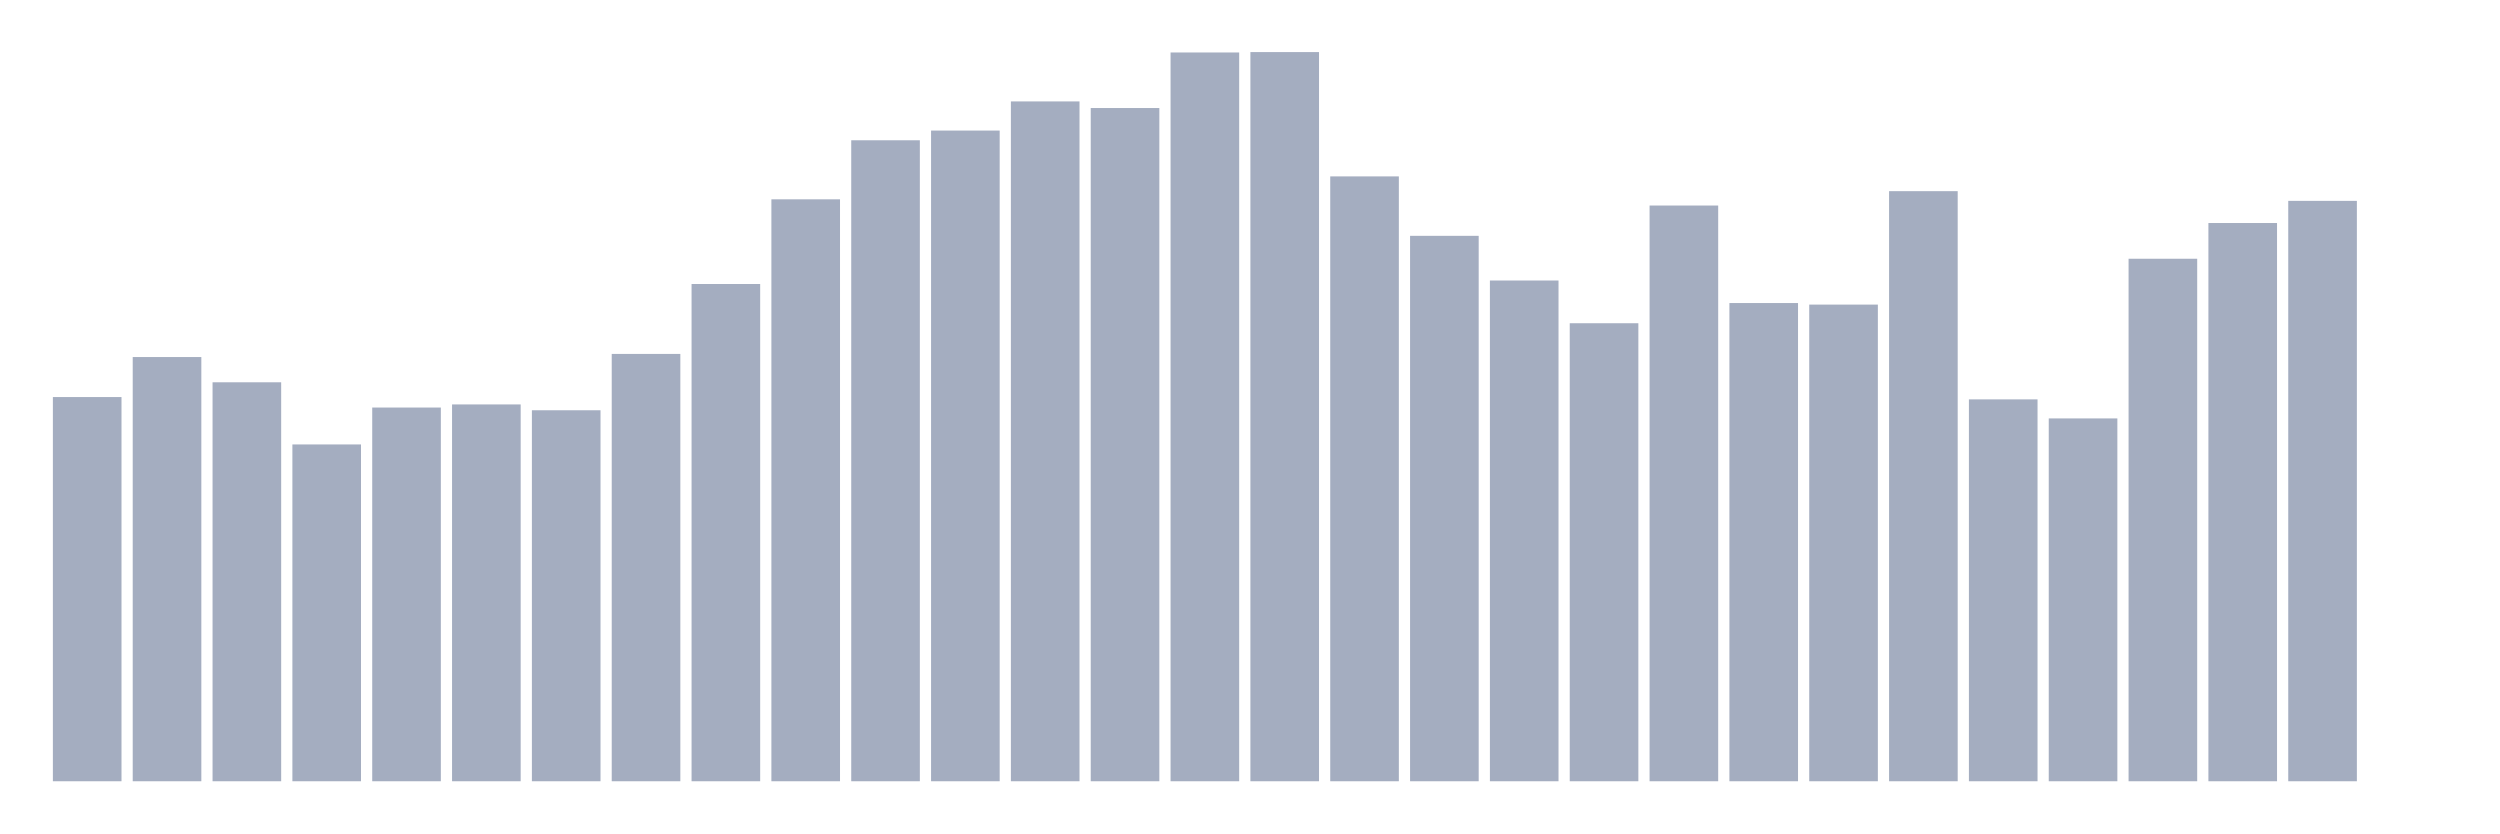
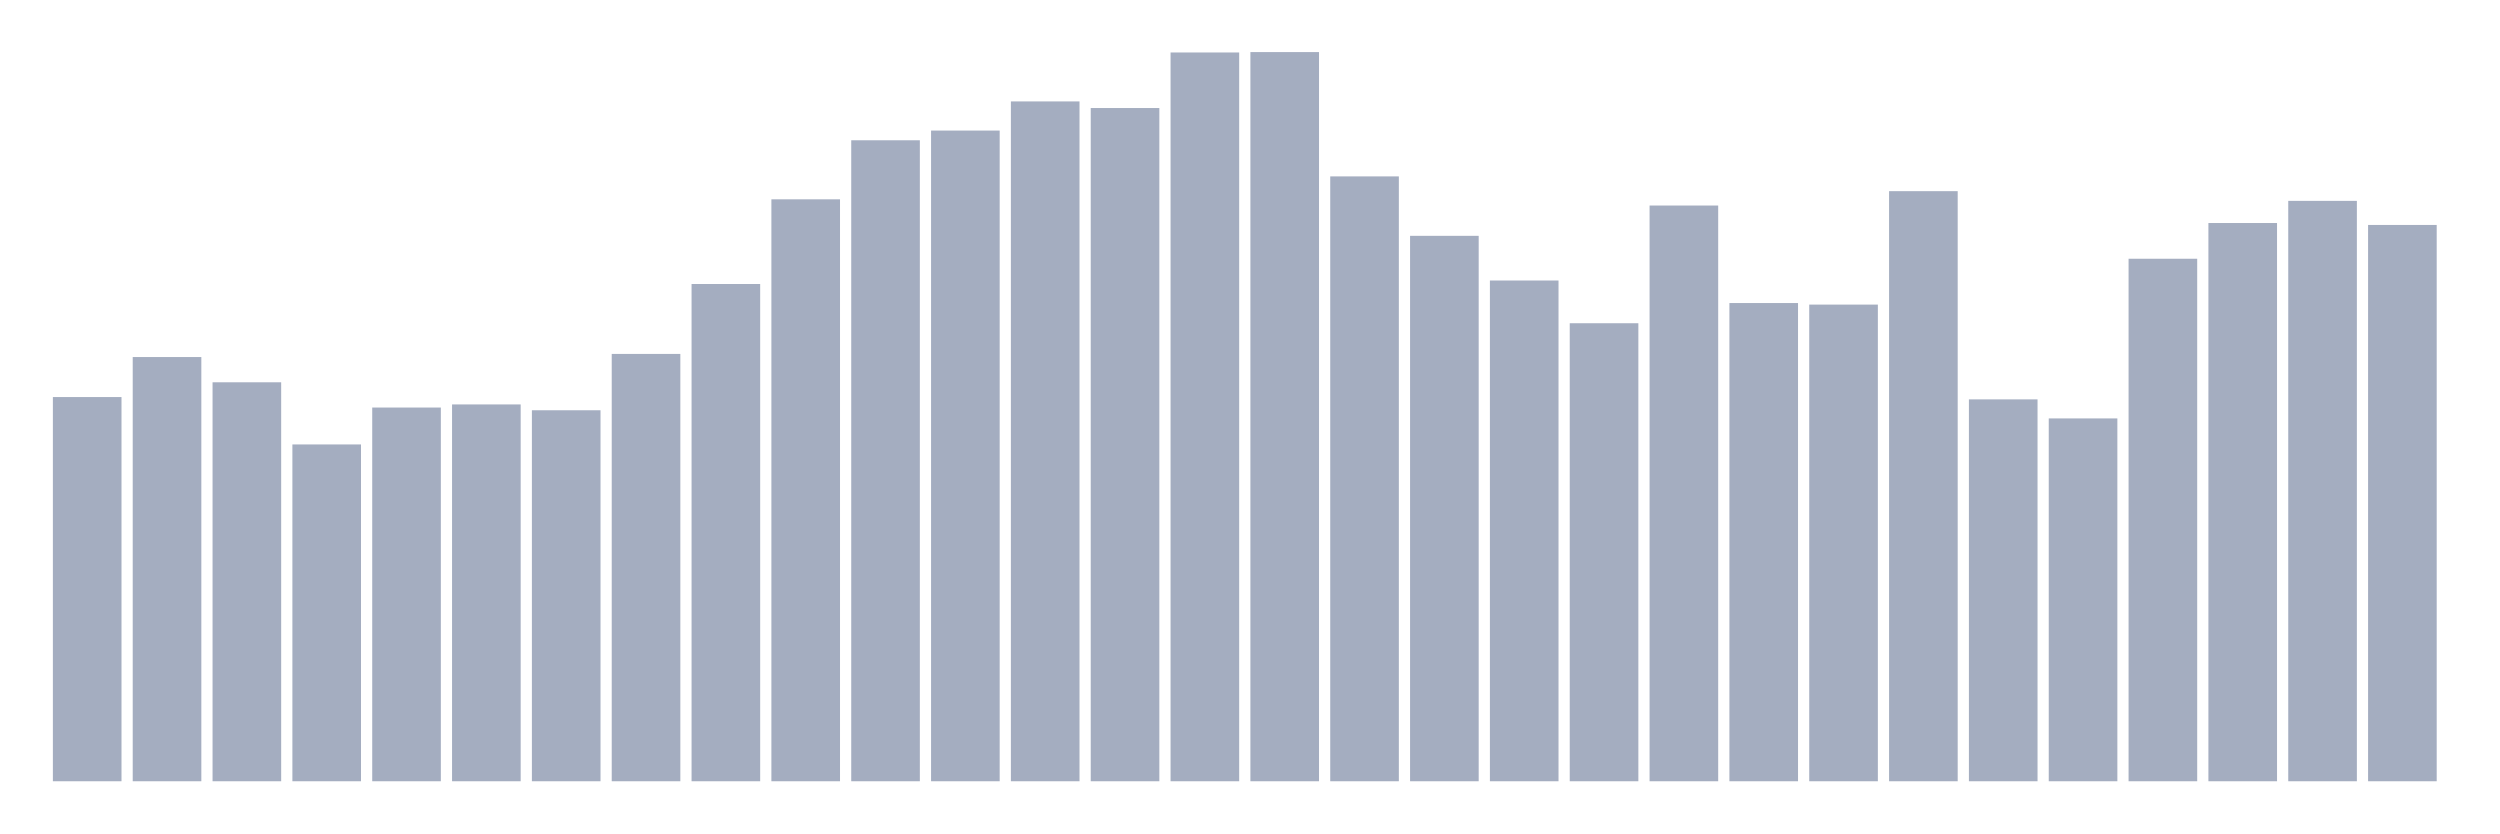
<svg xmlns="http://www.w3.org/2000/svg" viewBox="0 0 480 160">
  <g transform="translate(10,10)">
    <rect class="bar" x="0.153" width="13.175" y="66.233" height="73.767" fill="rgb(164,173,192)" />
    <rect class="bar" x="15.482" width="13.175" y="58.551" height="81.449" fill="rgb(164,173,192)" />
    <rect class="bar" x="30.81" width="13.175" y="63.399" height="76.601" fill="rgb(164,173,192)" />
    <rect class="bar" x="46.138" width="13.175" y="75.333" height="64.667" fill="rgb(164,173,192)" />
    <rect class="bar" x="61.466" width="13.175" y="68.247" height="71.753" fill="rgb(164,173,192)" />
    <rect class="bar" x="76.794" width="13.175" y="67.651" height="72.349" fill="rgb(164,173,192)" />
    <rect class="bar" x="92.123" width="13.175" y="68.769" height="71.231" fill="rgb(164,173,192)" />
    <rect class="bar" x="107.451" width="13.175" y="57.954" height="82.046" fill="rgb(164,173,192)" />
    <rect class="bar" x="122.779" width="13.175" y="44.529" height="95.471" fill="rgb(164,173,192)" />
    <rect class="bar" x="138.107" width="13.175" y="28.269" height="111.731" fill="rgb(164,173,192)" />
    <rect class="bar" x="153.436" width="13.175" y="16.931" height="123.069" fill="rgb(164,173,192)" />
    <rect class="bar" x="168.764" width="13.175" y="15.067" height="124.933" fill="rgb(164,173,192)" />
    <rect class="bar" x="184.092" width="13.175" y="9.473" height="130.527" fill="rgb(164,173,192)" />
    <rect class="bar" x="199.42" width="13.175" y="10.741" height="129.259" fill="rgb(164,173,192)" />
    <rect class="bar" x="214.748" width="13.175" y="0.075" height="139.925" fill="rgb(164,173,192)" />
    <rect class="bar" x="230.077" width="13.175" y="0" height="140" fill="rgb(164,173,192)" />
    <rect class="bar" x="245.405" width="13.175" y="23.868" height="116.132" fill="rgb(164,173,192)" />
    <rect class="bar" x="260.733" width="13.175" y="35.28" height="104.72" fill="rgb(164,173,192)" />
    <rect class="bar" x="276.061" width="13.175" y="43.857" height="96.143" fill="rgb(164,173,192)" />
    <rect class="bar" x="291.39" width="13.175" y="52.062" height="87.938" fill="rgb(164,173,192)" />
    <rect class="bar" x="306.718" width="13.175" y="29.462" height="110.538" fill="rgb(164,173,192)" />
    <rect class="bar" x="322.046" width="13.175" y="48.183" height="91.817" fill="rgb(164,173,192)" />
    <rect class="bar" x="337.374" width="13.175" y="48.482" height="91.518" fill="rgb(164,173,192)" />
    <rect class="bar" x="352.702" width="13.175" y="26.702" height="113.298" fill="rgb(164,173,192)" />
    <rect class="bar" x="368.031" width="13.175" y="66.681" height="73.319" fill="rgb(164,173,192)" />
    <rect class="bar" x="383.359" width="13.175" y="70.336" height="69.664" fill="rgb(164,173,192)" />
    <rect class="bar" x="398.687" width="13.175" y="39.68" height="100.32" fill="rgb(164,173,192)" />
    <rect class="bar" x="414.015" width="13.175" y="32.818" height="107.182" fill="rgb(164,173,192)" />
    <rect class="bar" x="429.344" width="13.175" y="28.567" height="111.433" fill="rgb(164,173,192)" />
-     <rect class="bar" x="444.672" width="13.175" y="140" height="0" fill="rgb(164,173,192)" />
+     <rect class="bar" x="444.672" width="13.175" y="33.191" height="106.809" fill="rgb(164,173,192)" />
  </g>
</svg>
